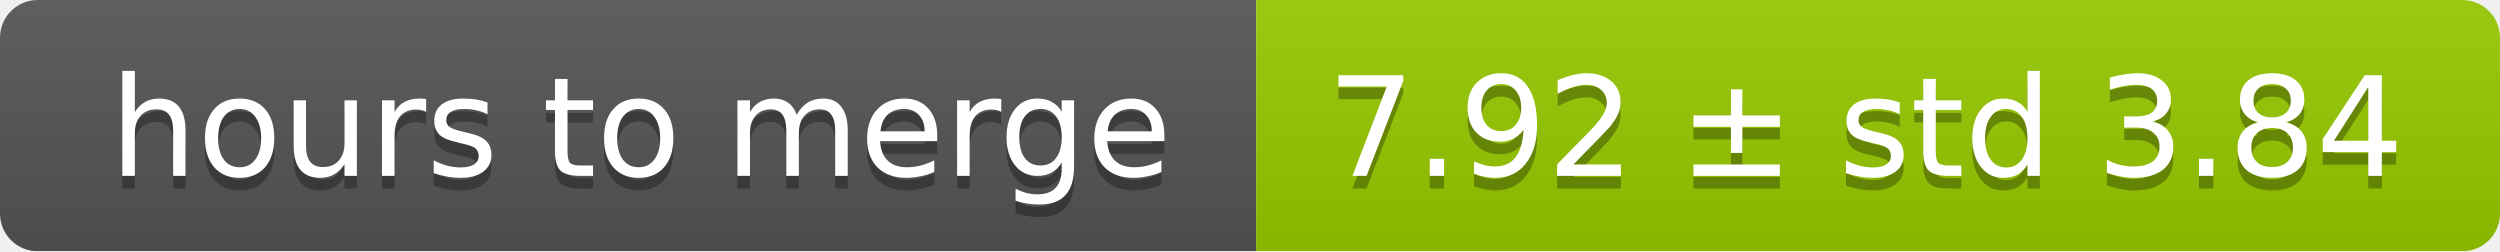
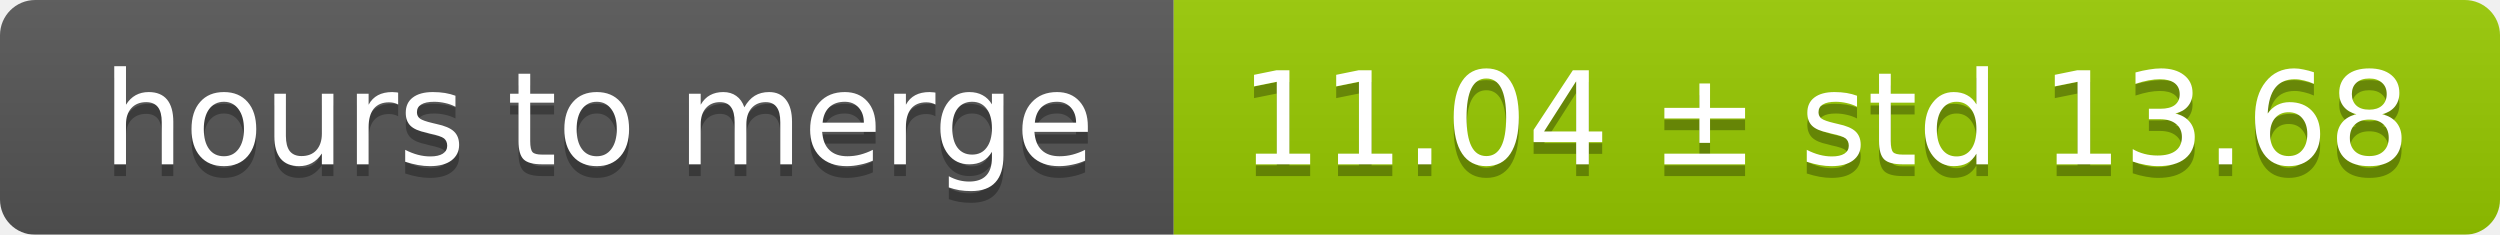
- <svg xmlns="http://www.w3.org/2000/svg" width="199" height="20">
+ <svg xmlns="http://www.w3.org/2000/svg" width="213" height="20">
  <linearGradient id="smooth" x2="0" y2="100%">
    <stop offset="0" stop-color="#bbb" stop-opacity=".1" />
    <stop offset="1" stop-opacity=".1" />
  </linearGradient>
  <mask id="round">
-     <rect width="199" height="20" rx="3" fill="#fff" />
+     <rect width="213" height="20" rx="3" fill="#fff" />
  </mask>
  <g mask="url(#round)">
    <rect width="100" height="20" fill="#555" />
-     <rect x="100" width="99" height="20" fill="#97ca00" />
-     <rect width="199" height="20" fill="url(#smooth)" />
+     <rect x="100" width="113" height="20" fill="#97ca00" />
+     <rect width="213" height="20" fill="url(#smooth)" />
  </g>
  <g fill="#fff" text-anchor="middle" font-family="DejaVu Sans,Verdana,Geneva,sans-serif" font-size="11">
    <text x="51" y="15" fill="#010101" fill-opacity=".3">hours to merge</text>
    <text x="51" y="14">hours to merge</text>
-     <text x="148.5" y="15" fill="#010101" fill-opacity=".3">7.92 ± std 3.84</text>
-     <text x="148.5" y="14">7.92 ± std 3.84</text>
+     <text x="155.5" y="15" fill="#010101" fill-opacity=".3">11.04 ± std 13.68</text>
+     <text x="155.5" y="14">11.04 ± std 13.68</text>
  </g>
</svg>
